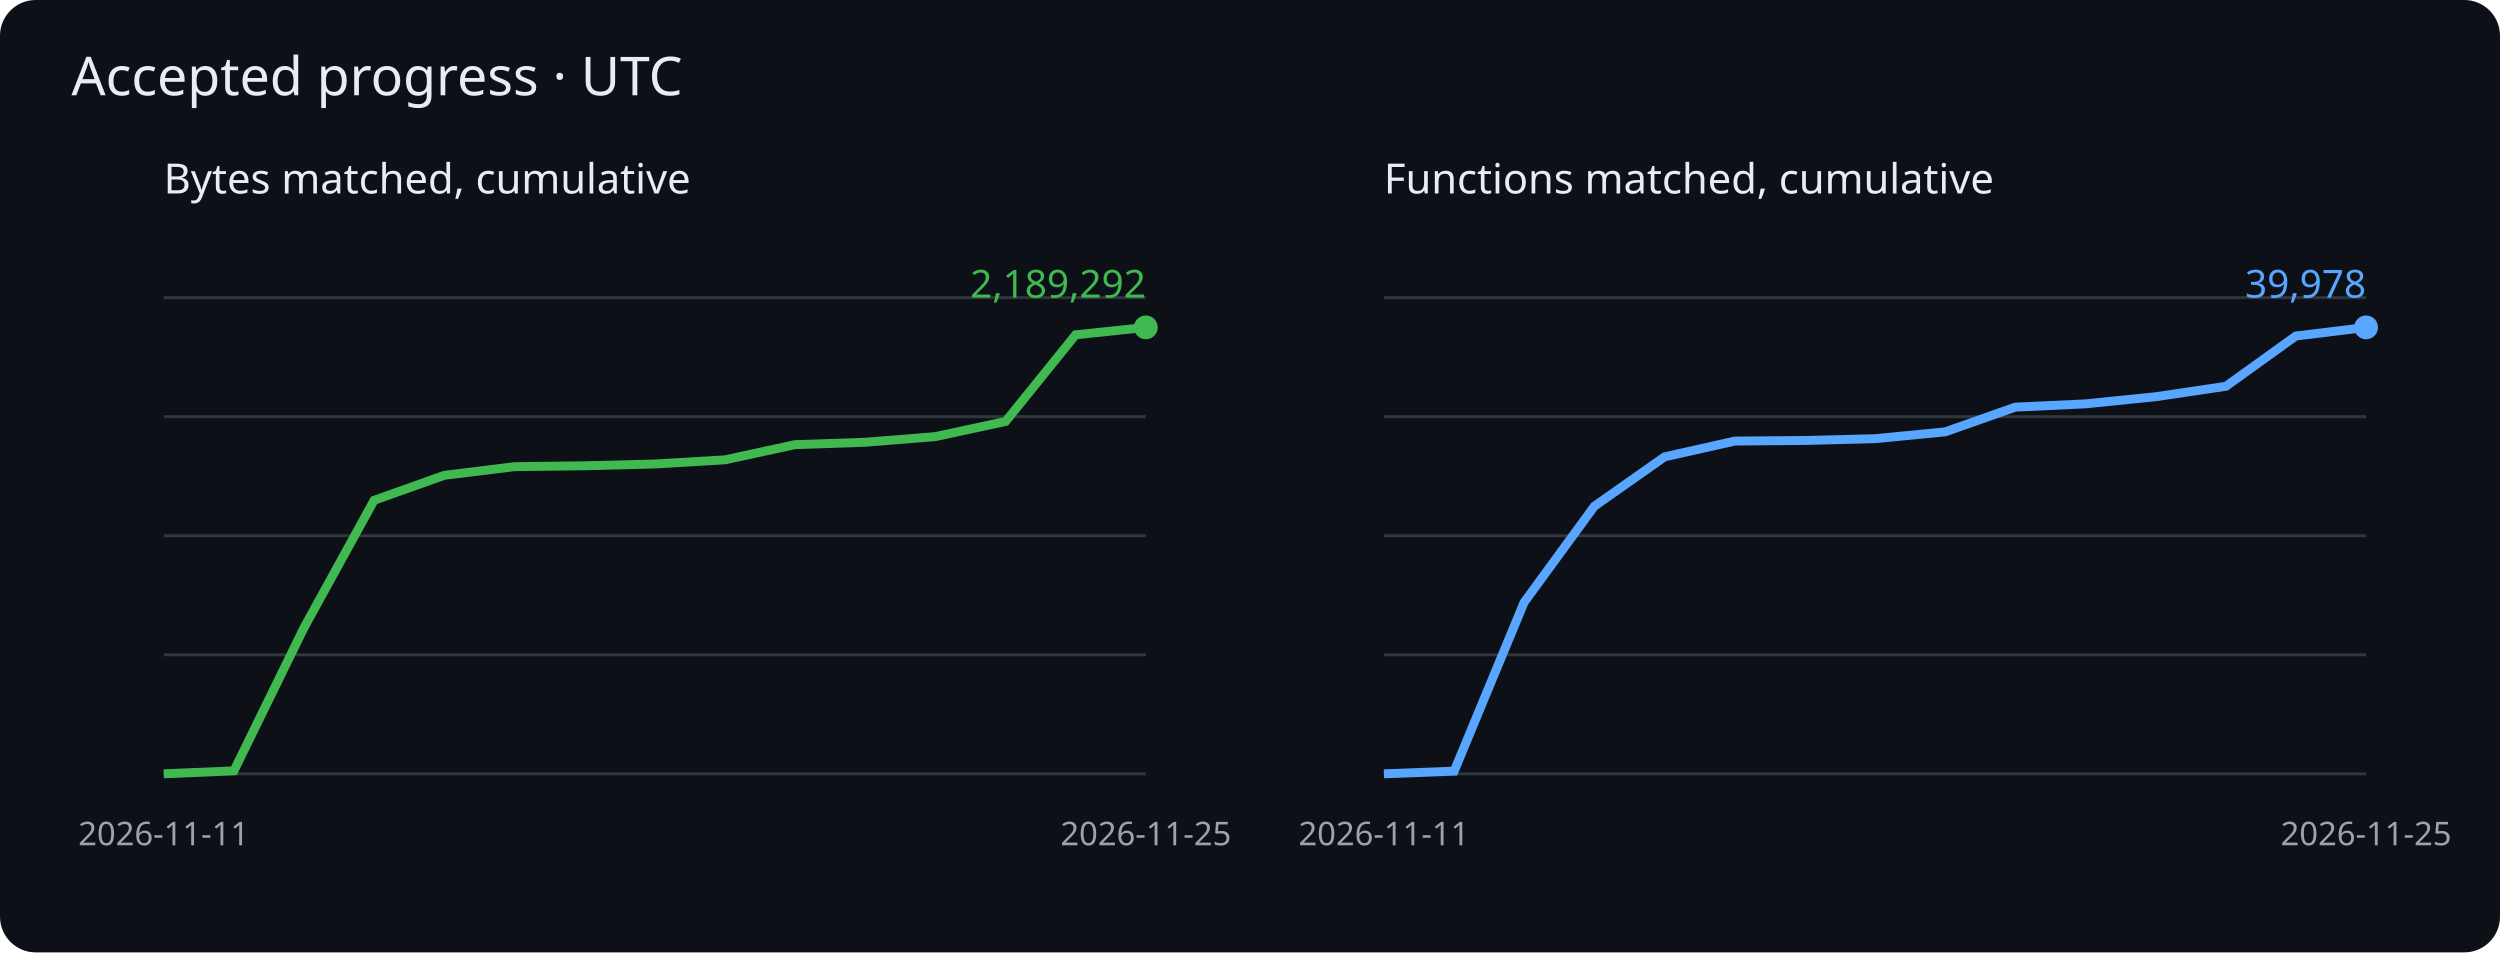
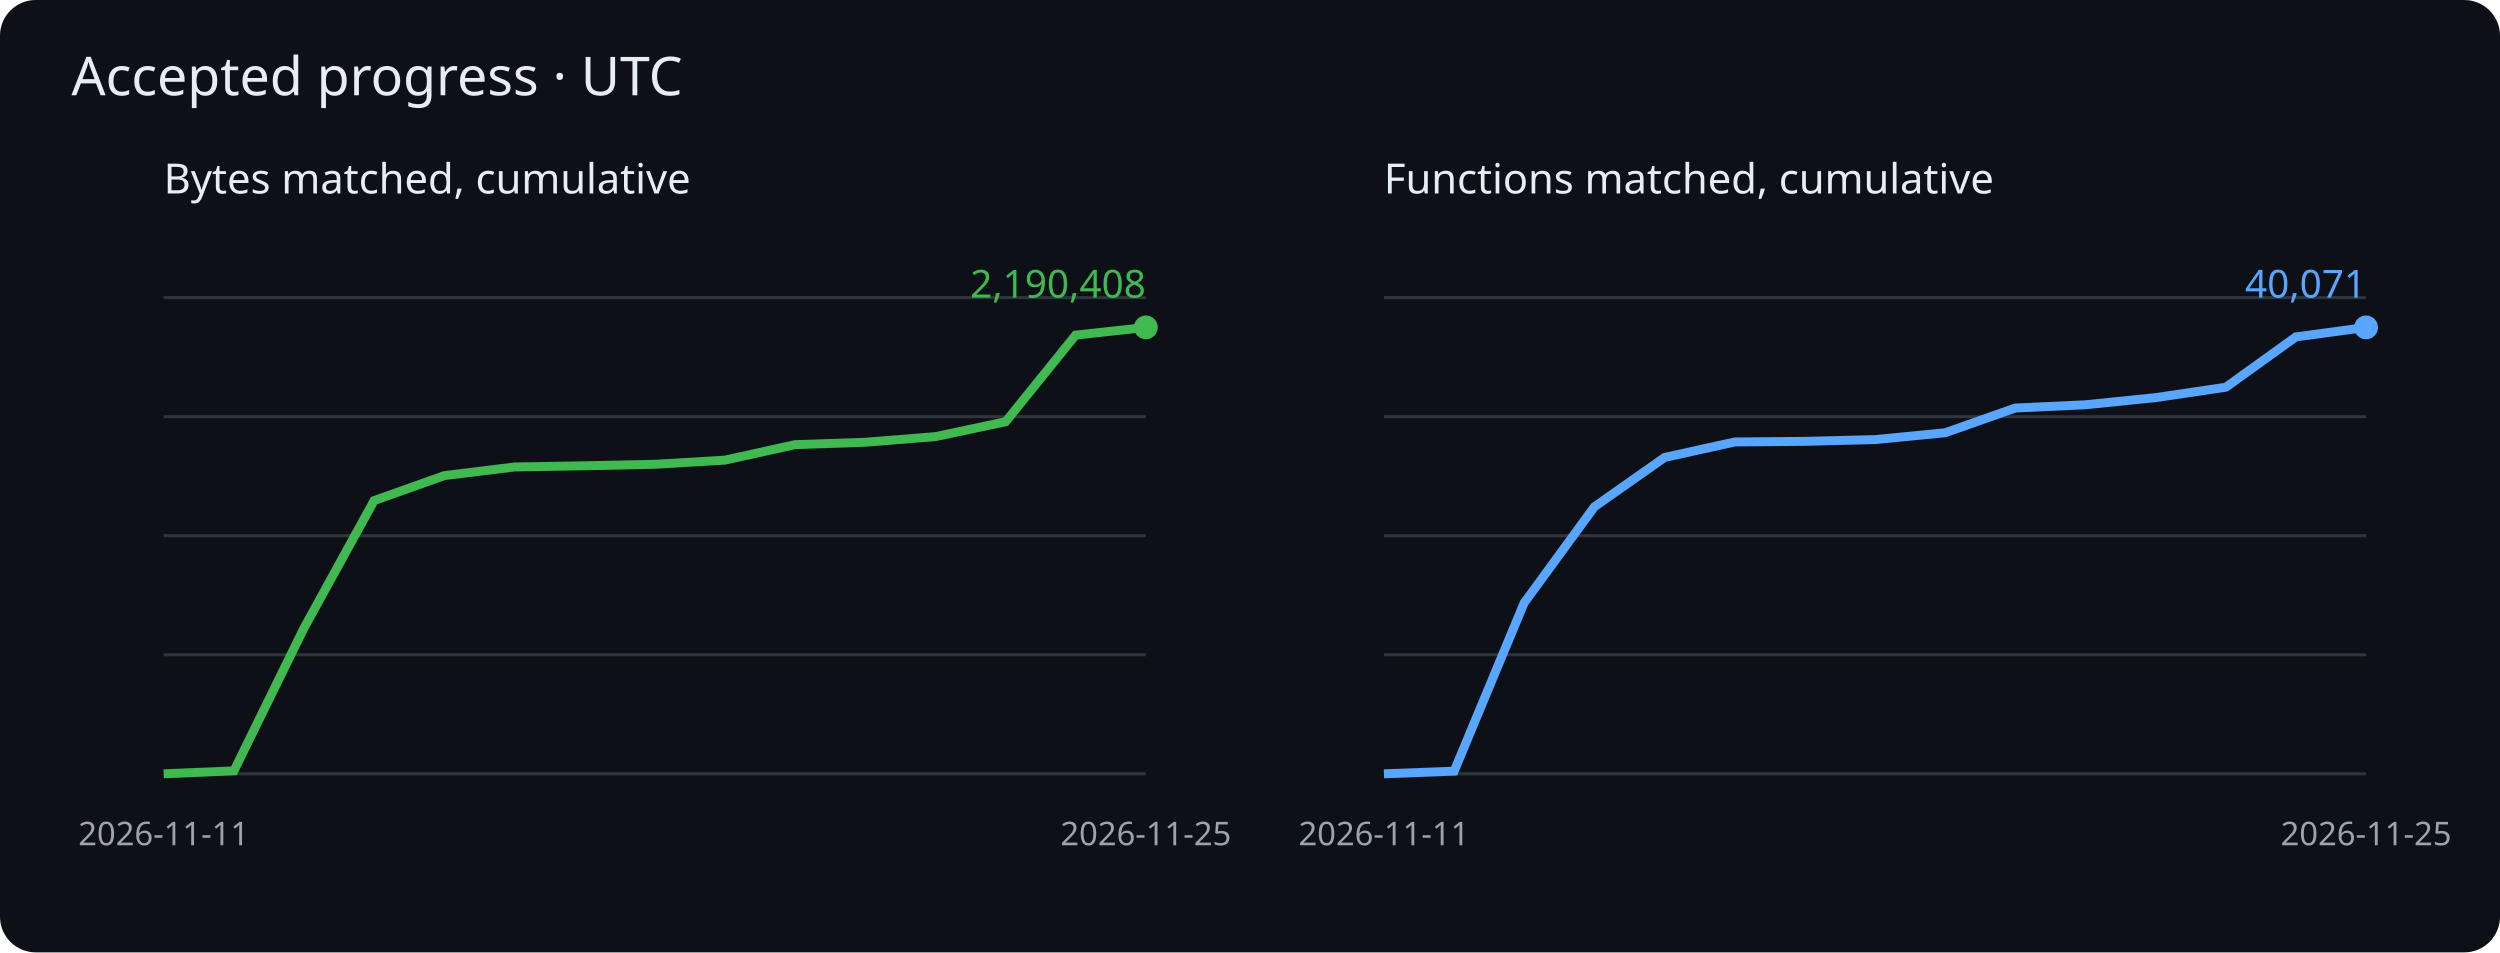
<svg xmlns="http://www.w3.org/2000/svg" viewBox="0 0 840 320" role="img" aria-label="Cumulative matched bytes and functions">
  <rect width="840" height="320" rx="12" fill="#0d1117" />
  <g font-family="sans-serif">
    <text x="24" y="32" fill="#e6edf3" font-size="18">Accepted progress · UTC</text>
    <text x="55" y="65" fill="#e6edf3" font-size="14">Bytes matched, cumulative</text>
    <path d="M55 260h330" stroke="#30363d" />
    <path d="M55 220h330" stroke="#30363d" />
    <path d="M55 180h330" stroke="#30363d" />
    <path d="M55 140h330" stroke="#30363d" />
    <path d="M55 100h330" stroke="#30363d" />
-     <polyline points="55.0,260.0 78.6,259.0 102.1,211.0 125.7,168.1 149.3,159.7 172.9,156.8 196.4,156.5 220.0,155.9 243.6,154.5 267.1,149.4 290.7,148.6 314.3,146.7 337.9,141.6 361.4,112.5 385.0,110.0" fill="none" stroke="#3fb950" stroke-width="3" />
+     <polyline points="55.0,260.0 78.6,259.0 102.1,211.1 125.7,168.2 149.3,159.8 172.9,156.9 196.4,156.5 220.0,156.0 243.6,154.6 267.1,149.4 290.7,148.6 314.3,146.7 337.9,141.7 361.4,112.6 385.0,110.0" fill="none" stroke="#3fb950" stroke-width="3" />
    <circle cx="385.0" cy="110.0" r="4" fill="#3fb950" />
-     <text x="385.0" y="100.0" text-anchor="end" fill="#3fb950" font-size="13">2,189,292</text>
+     <text x="385.0" y="100.0" text-anchor="end" fill="#3fb950" font-size="13">2,190,408</text>
    <text x="55.0" y="284" fill="#9ba3ad" font-size="11" text-anchor="middle">2026-11-11</text>
    <text x="385.0" y="284" fill="#9ba3ad" font-size="11" text-anchor="middle">2026-11-25</text>
    <text x="465" y="65" fill="#e6edf3" font-size="14">Functions matched, cumulative</text>
    <path d="M465 260h330" stroke="#30363d" />
    <path d="M465 220h330" stroke="#30363d" />
    <path d="M465 180h330" stroke="#30363d" />
    <path d="M465 140h330" stroke="#30363d" />
    <path d="M465 100h330" stroke="#30363d" />
-     <polyline points="465.0,260.0 488.6,259.1 512.1,202.4 535.7,170.1 559.3,153.5 582.9,148.2 606.4,148.0 630.0,147.4 653.6,145.1 677.1,136.8 700.7,135.7 724.3,133.3 747.9,129.8 771.4,112.9 795.0,110.0" fill="none" stroke="#58a6ff" stroke-width="3" />
+     <polyline points="465.0,260.0 488.6,259.1 512.1,202.6 535.7,170.3 559.3,153.7 582.9,148.5 606.4,148.3 630.0,147.7 653.6,145.4 677.1,137.1 700.7,136.0 724.3,133.6 747.9,130.1 771.4,113.2 795.0,110.0" fill="none" stroke="#58a6ff" stroke-width="3" />
    <circle cx="795.0" cy="110.0" r="4" fill="#58a6ff" />
-     <text x="795.0" y="100.0" text-anchor="end" fill="#58a6ff" font-size="13">39,978</text>
+     <text x="795.0" y="100.0" text-anchor="end" fill="#58a6ff" font-size="13">40,071</text>
    <text x="465.0" y="284" fill="#9ba3ad" font-size="11" text-anchor="middle">2026-11-11</text>
    <text x="795.0" y="284" fill="#9ba3ad" font-size="11" text-anchor="middle">2026-11-25</text>
  </g>
</svg>
